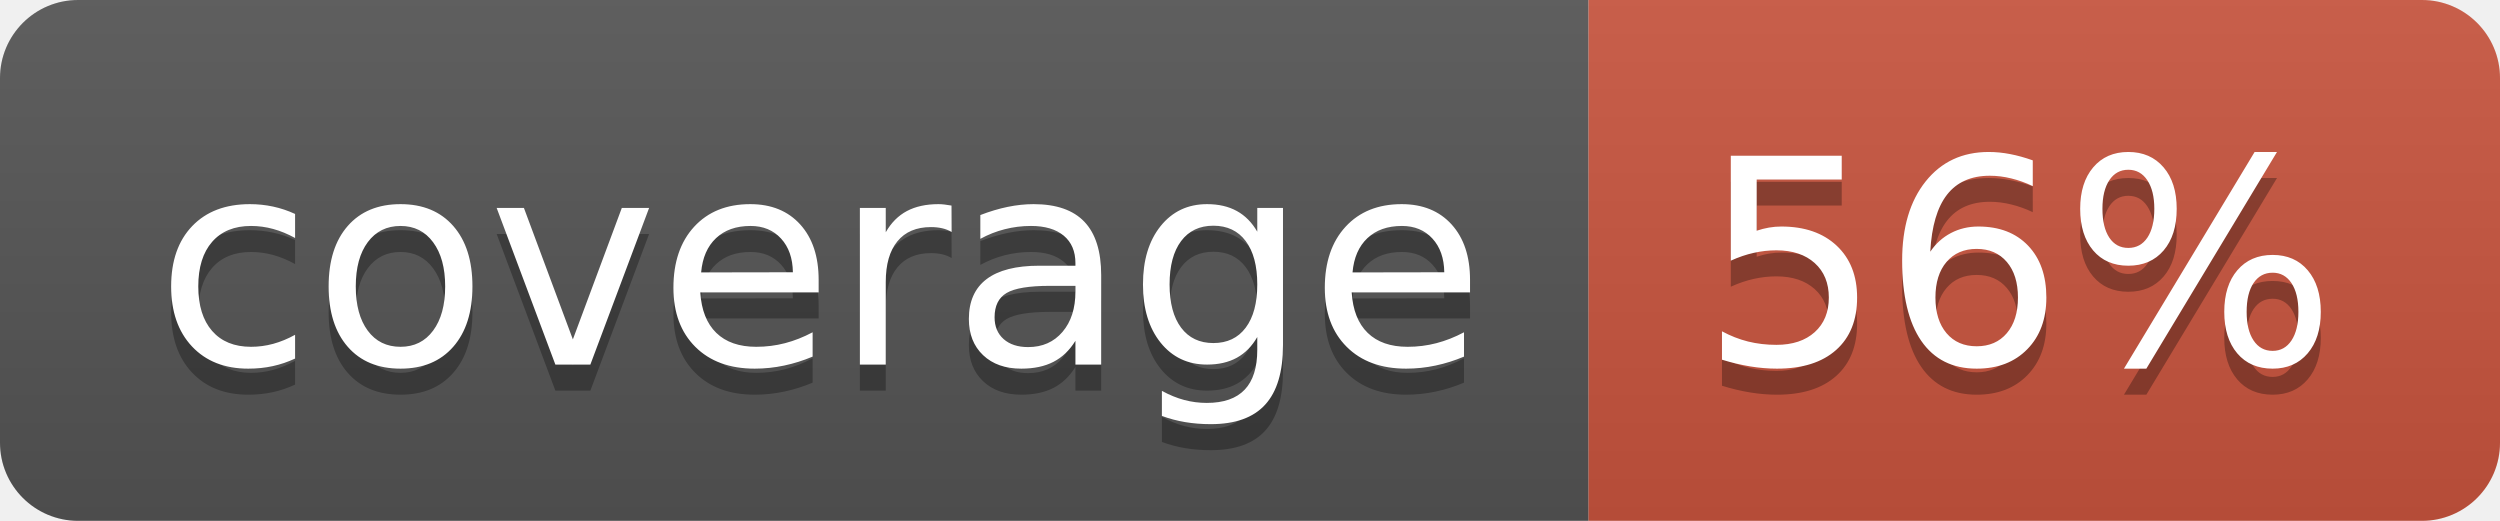
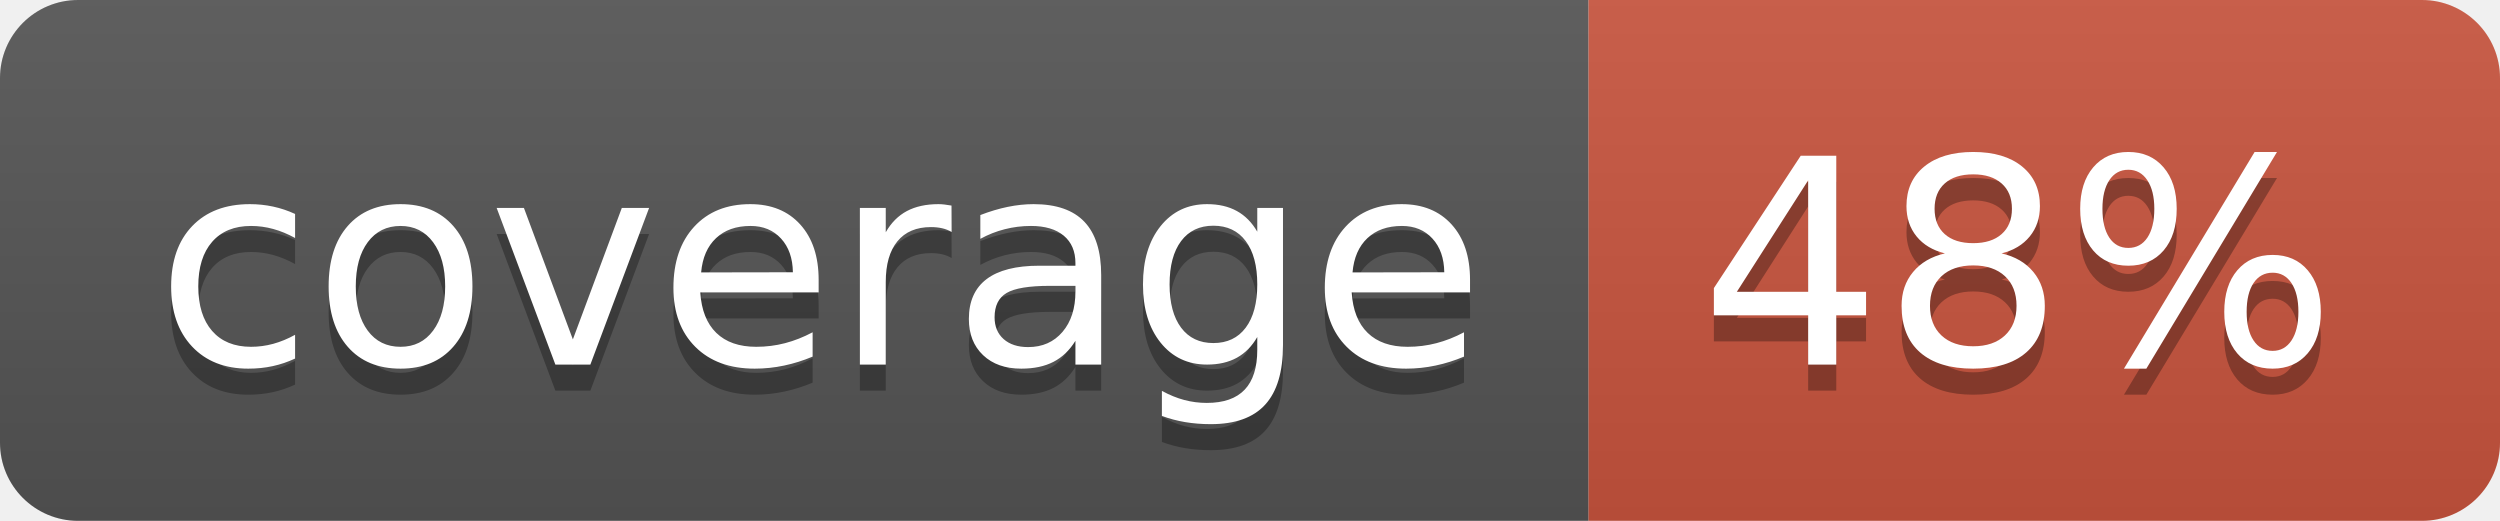
<svg xmlns="http://www.w3.org/2000/svg" width="96" height="20">
  <linearGradient id="b" x2="0" y2="100%">
    <stop offset="0" stop-color="#bbb" stop-opacity=".1" />
    <stop offset="1" stop-opacity=".1" />
  </linearGradient>
  <clipPath id="a">
    <rect width="96" height="20" rx="3" fill="#fff" />
  </clipPath>
  <g clip-path="url(#a)">
    <path fill="#555" d="M0 0h61v20H0z" />
    <path fill="#CA553E" d="M61 0h35v20H61z" />
    <path fill="url(#b)" d="M0 0h96v20H0z" />
  </g>
  <g fill="#fff" text-anchor="middle" font-family="DejaVu Sans,Verdana,Geneva,sans-serif" font-size="110">
    <text x="315" y="150" fill="#010101" fill-opacity=".3" transform="scale(.1)" textLength="510">coverage</text>
    <text x="315" y="140" transform="scale(.1)" textLength="510">coverage</text>
-     <text x="775" y="150" fill="#010101" fill-opacity=".3" transform="scale(.1)" textLength="250">56%</text>
-     <text x="775" y="140" transform="scale(.1)" textLength="250">56%</text>
+     <text x="775" y="150" fill="#010101" fill-opacity=".3" transform="scale(.1)" textLength="250">48%</text>
+     <text x="775" y="140" transform="scale(.1)" textLength="250">48%</text>
  </g>
</svg>
